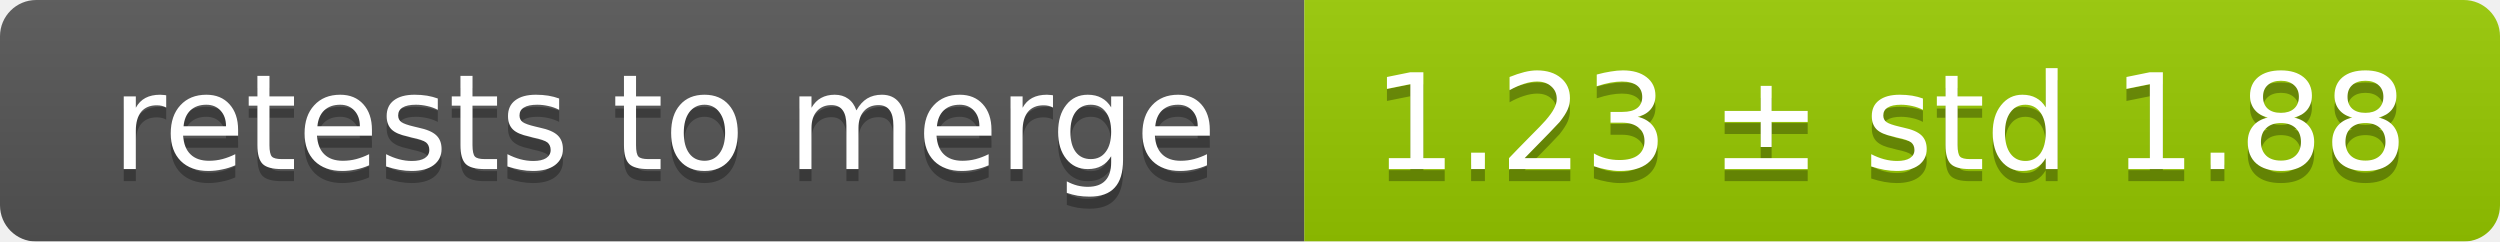
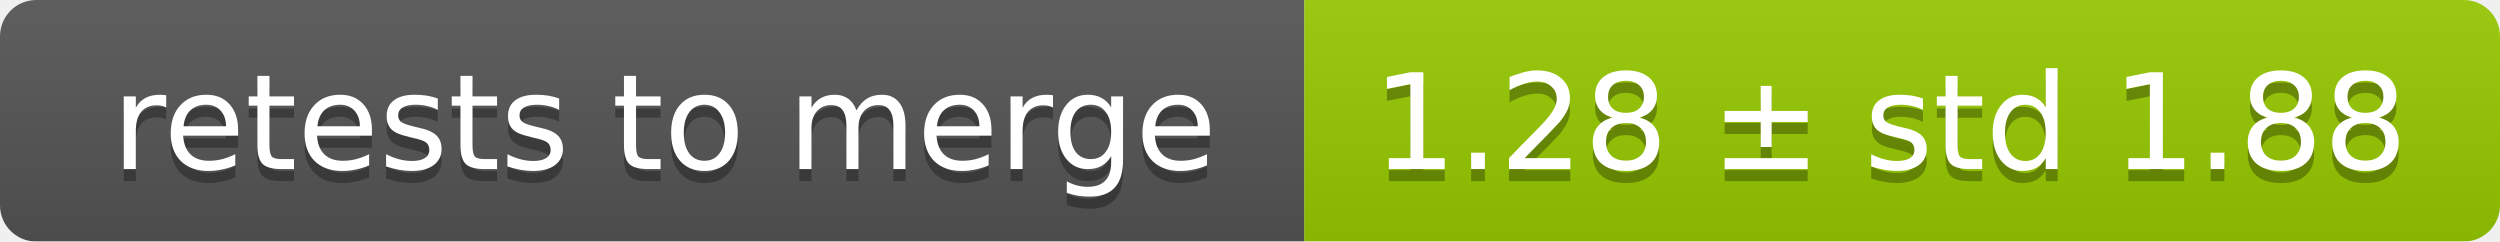
<svg xmlns="http://www.w3.org/2000/svg" width="207" height="20">
  <linearGradient id="smooth" x2="0" y2="100%">
    <stop offset="0" stop-color="#bbb" stop-opacity=".1" />
    <stop offset="1" stop-opacity=".1" />
  </linearGradient>
  <mask id="round">
    <rect width="207" height="20" rx="3" fill="#fff" />
  </mask>
  <g mask="url(#round)">
    <rect width="108" height="20" fill="#555" />
    <rect x="108" width="99" height="20" fill="#97ca00" />
    <rect width="207" height="20" fill="url(#smooth)" />
  </g>
  <g fill="#fff" text-anchor="middle" font-family="DejaVu Sans,Verdana,Geneva,sans-serif" font-size="11">
    <text x="55" y="15" fill="#010101" fill-opacity=".3">retests to merge</text>
    <text x="55" y="14">retests to merge</text>
-     <text x="156.5" y="15" fill="#010101" fill-opacity=".3">1.23 ± std 1.88</text>
-     <text x="156.5" y="14">1.23 ± std 1.88</text>
+     <text x="156.5" y="15" fill="#010101" fill-opacity=".3">1.28 ± std 1.88</text>
+     <text x="156.5" y="14">1.28 ± std 1.88</text>
  </g>
</svg>
